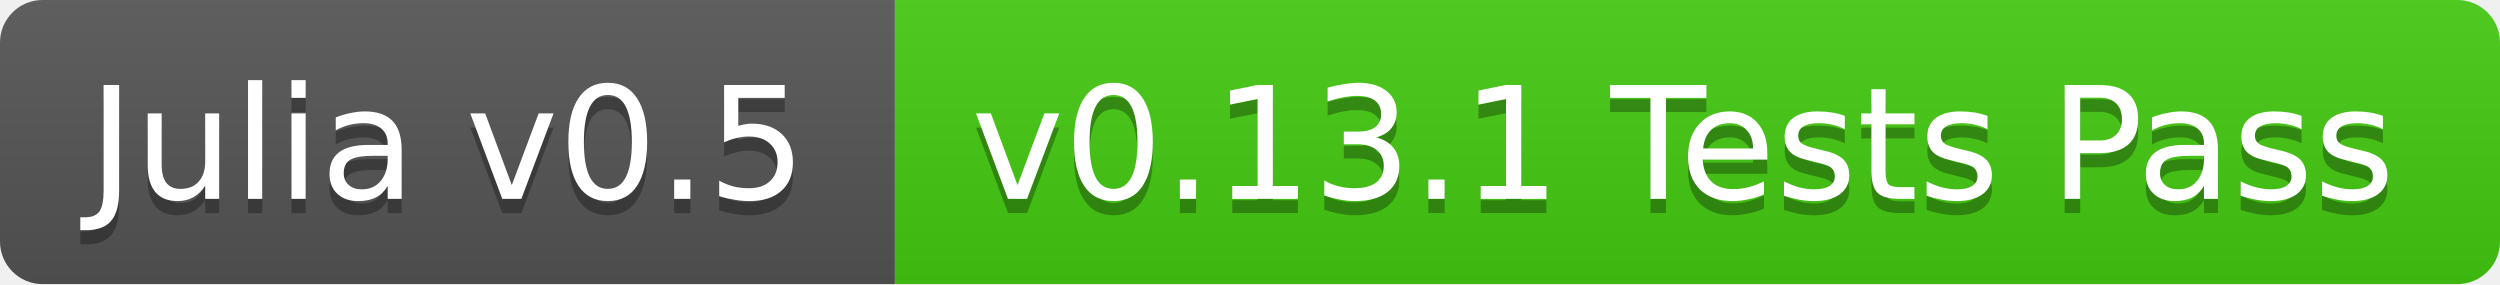
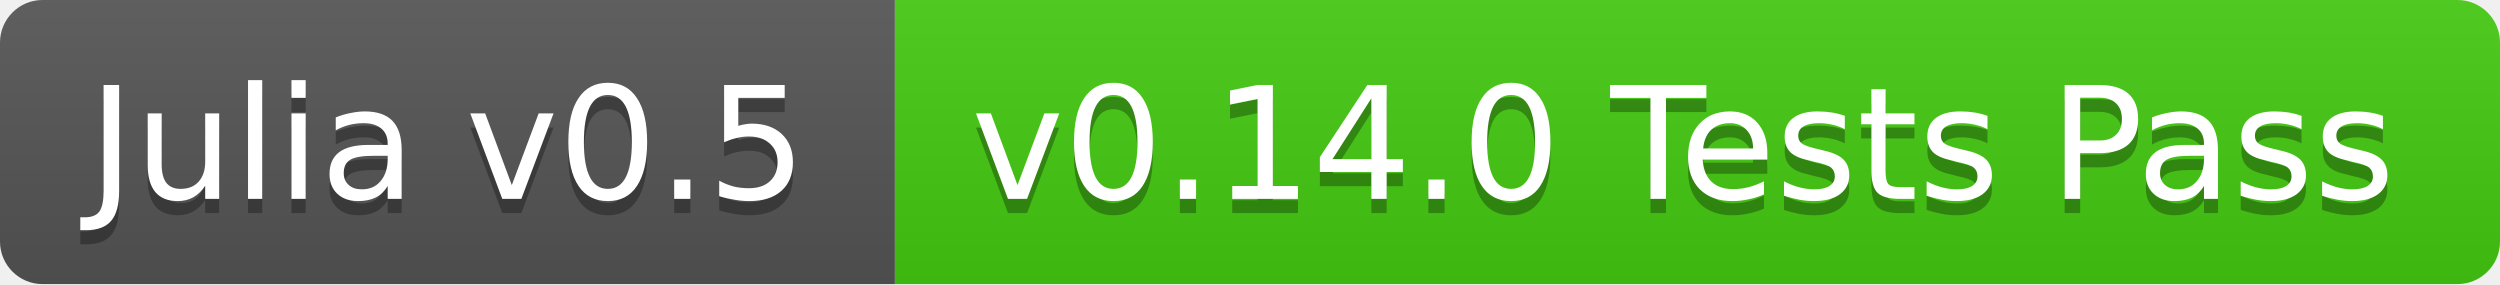
<svg xmlns="http://www.w3.org/2000/svg" width="176" height="20">
  <linearGradient id="b" x2="0" y2="100%">
    <stop offset="0" stop-color="#bbb" stop-opacity=".1" />
    <stop offset="1" stop-opacity=".1" />
  </linearGradient>
  <clipPath id="a">
    <rect width="176" height="20" rx="3" fill="#fff" />
  </clipPath>
  <g clip-path="url(#a)">
    <path fill="#555" d="M0 0h63v20H0z" />
    <path fill="#4c1" d="M63 0h113v20H63z" />
    <path fill="url(#b)" d="M0 0h176v20H0z" />
  </g>
  <g fill="#fff" text-anchor="middle" font-family="DejaVu Sans,Verdana,Geneva,sans-serif" font-size="11">
    <text x="31.5" y="15" fill="#010101" fill-opacity=".3">Julia v0.5</text>
    <text x="31.5" y="14">Julia v0.5</text>
-     <text x="118.5" y="15" fill="#010101" fill-opacity=".3">v0.13.1 Tests Pass</text>
-     <text x="118.5" y="14">v0.13.1 Tests Pass</text>
+     <text x="118.5" y="15" fill="#010101" fill-opacity=".3">v0.14.0 Tests Pass</text>
+     <text x="118.5" y="14">v0.14.0 Tests Pass</text>
  </g>
</svg>
